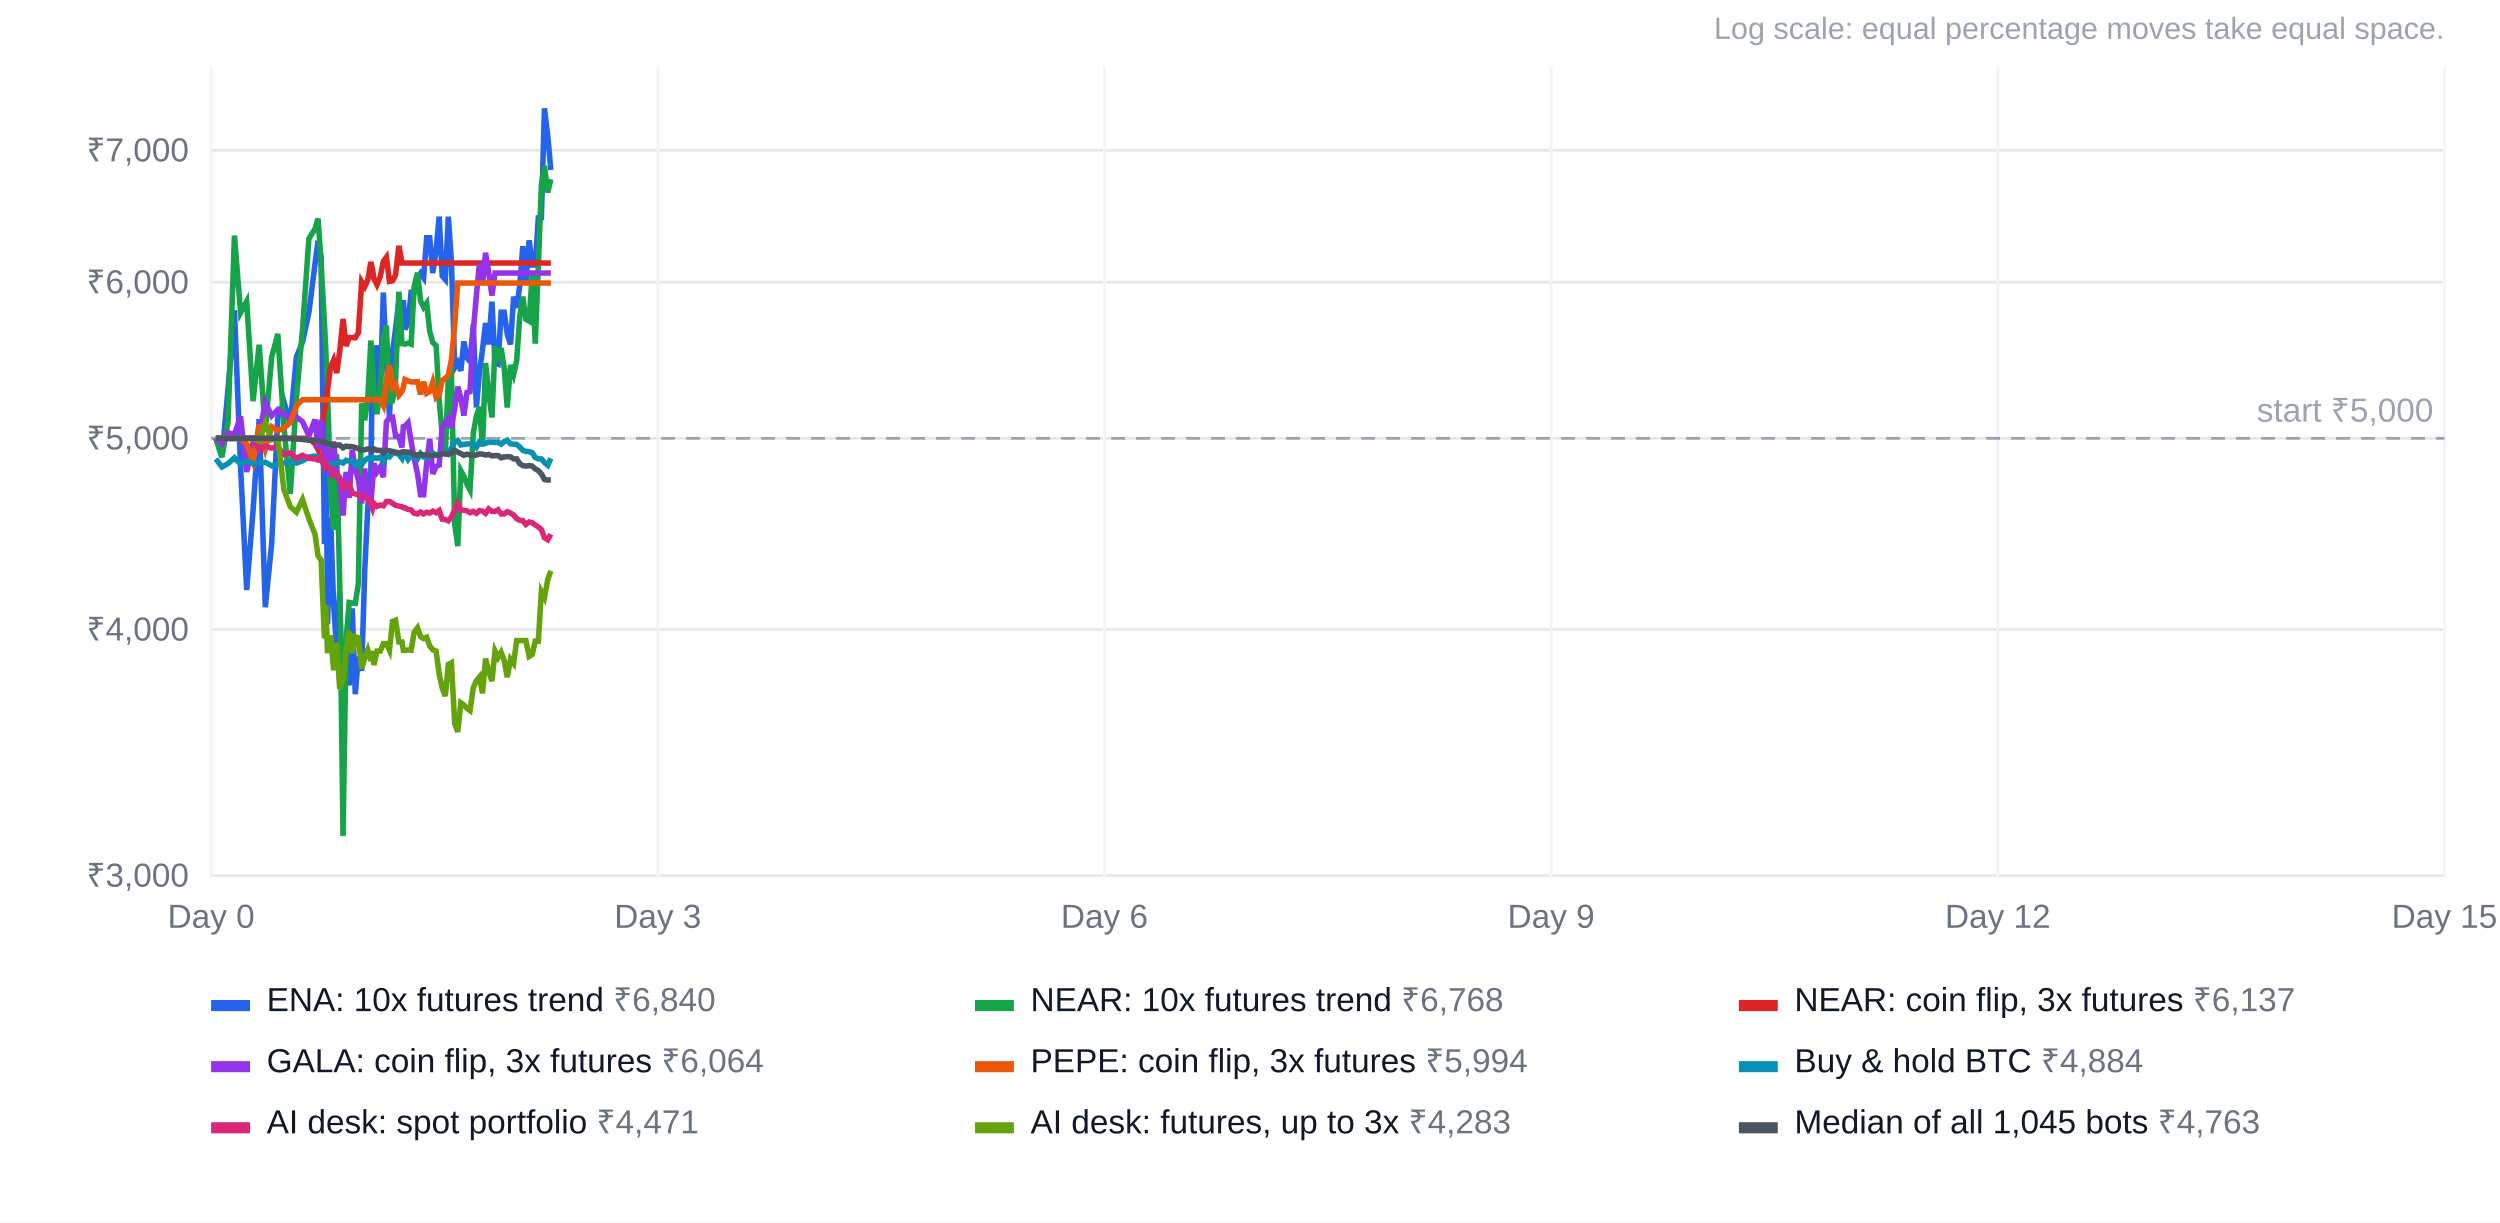
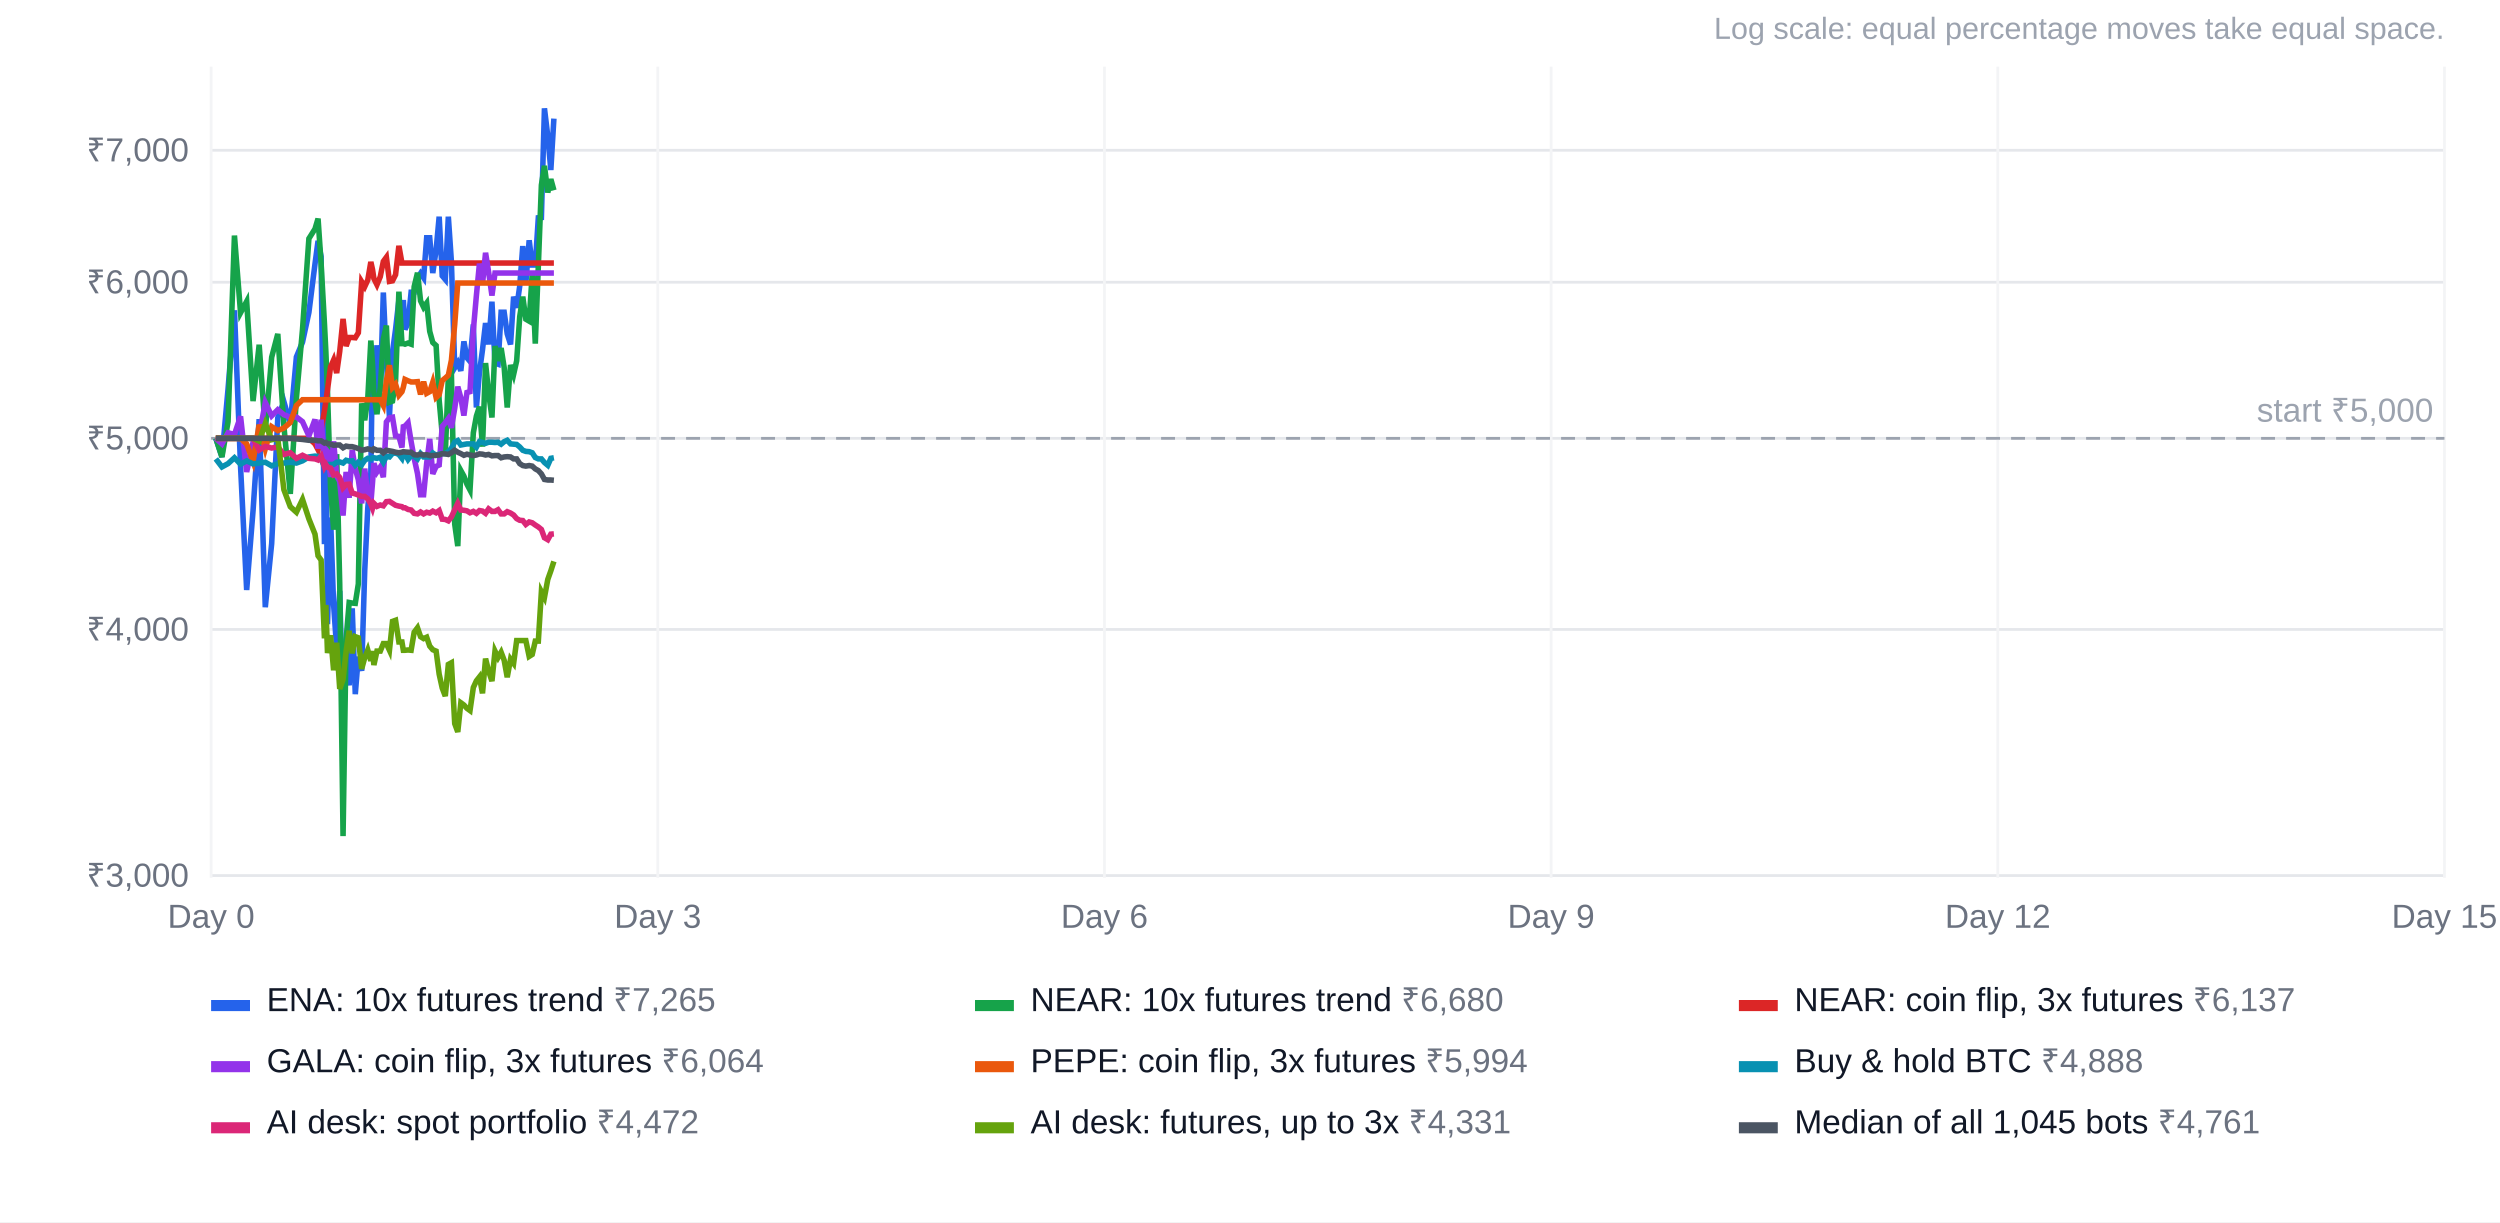
<svg xmlns="http://www.w3.org/2000/svg" width="900" height="440" viewBox="0 0 900 440" font-family="Arial, Helvetica, sans-serif" font-size="12">
  <rect width="100%" height="100%" fill="#ffffff" />
  <text x="880" y="14" text-anchor="end" fill="#9ca3af" font-size="11">Log scale: equal percentage moves take equal space.</text>
  <line x1="76" x2="880" y1="315.2" y2="315.2" stroke="#e5e7eb" />
  <text x="68" y="319.2" text-anchor="end" fill="#6b7280">₹3,000</text>
  <line x1="76" x2="880" y1="226.6" y2="226.6" stroke="#e5e7eb" />
  <text x="68" y="230.6" text-anchor="end" fill="#6b7280">₹4,000</text>
  <line x1="76" x2="880" y1="157.8" y2="157.8" stroke="#e5e7eb" />
  <text x="68" y="161.8" text-anchor="end" fill="#6b7280">₹5,000</text>
  <line x1="76" x2="880" y1="101.6" y2="101.6" stroke="#e5e7eb" />
  <text x="68" y="105.6" text-anchor="end" fill="#6b7280">₹6,000</text>
  <line x1="76" x2="880" y1="54.1" y2="54.1" stroke="#e5e7eb" />
  <text x="68" y="58.1" text-anchor="end" fill="#6b7280">₹7,000</text>
  <line x1="76.0" x2="76.0" y1="24" y2="316" stroke="#f3f4f6" />
  <text x="76.0" y="334" text-anchor="middle" fill="#6b7280">Day 0</text>
  <line x1="236.8" x2="236.8" y1="24" y2="316" stroke="#f3f4f6" />
  <text x="236.8" y="334" text-anchor="middle" fill="#6b7280">Day 3</text>
  <line x1="397.6" x2="397.6" y1="24" y2="316" stroke="#f3f4f6" />
  <text x="397.6" y="334" text-anchor="middle" fill="#6b7280">Day 6</text>
  <line x1="558.4" x2="558.4" y1="24" y2="316" stroke="#f3f4f6" />
  <text x="558.4" y="334" text-anchor="middle" fill="#6b7280">Day 9</text>
  <line x1="719.2" x2="719.2" y1="24" y2="316" stroke="#f3f4f6" />
  <text x="719.2" y="334" text-anchor="middle" fill="#6b7280">Day 12</text>
  <line x1="880.0" x2="880.0" y1="24" y2="316" stroke="#f3f4f6" />
  <text x="880.0" y="334" text-anchor="middle" fill="#6b7280">Day 15</text>
  <line x1="76" x2="880" y1="157.8" y2="157.8" stroke="#9ca3af" stroke-dasharray="5 4" />
  <text x="876" y="151.8" text-anchor="end" fill="#9ca3af">start ₹5,000</text>
-   <polyline points="77.7,157.8 79.9,164.5 82.1,140.0 84.4,111.7 86.6,168.0 88.8,212.4 91.1,183.8 93.3,150.9 95.5,218.6 97.8,195.7 100.0,150.4 102.2,144.6 104.5,152.7 106.7,128.5 108.9,123.2 111.2,112.5 113.4,95.0 114.5,86.7 115.6,92.4 116.8,195.9 117.3,144.1 117.9,224.7 119.0,186.3 120.1,217.7 121.2,233.5 122.3,212.7 123.5,259.8 124.6,241.0 125.7,246.7 126.8,219.0 127.9,249.9 129.0,236.4 130.2,241.5 131.3,205.4 132.4,182.9 133.5,170.3 134.1,128.8 134.6,149.1 135.7,124.3 136.9,141.0 138.0,105.3 139.1,129.9 140.2,150.1 141.3,126.7 142.4,118.6 143.6,108.0 144.7,118.0 145.2,108.0 145.8,118.6 146.9,116.3 148.0,105.2 149.1,105.2 150.3,100.1 151.4,98.4 152.5,100.0 153.6,85.6 154.7,85.6 155.8,98.3 157.0,90.0 158.1,78.0 159.2,99.3 160.3,100.6 161.4,78.0 162.5,94.1 163.7,132.4 164.8,130.6 165.9,133.5 167.0,122.9 168.1,128.8 169.2,130.1 170.4,116.8 171.5,146.7 172.6,134.1 173.7,125.9 174.8,116.3 175.9,124.0 177.1,108.6 178.2,130.7 179.3,131.1 180.4,112.4 181.5,112.4 182.6,120.2 183.8,124.0 184.9,106.8 186.0,110.8 187.1,103.0 188.2,88.6 189.3,102.0 190.5,86.5 191.6,95.4 192.7,95.4 193.8,78.4 194.9,78.3 196.0,39.0 197.2,49.0 198.3,61.2" fill="none" stroke="#2563eb" stroke-width="2" />
+   <polyline points="77.7,157.8 79.9,164.5 82.1,140.0 84.4,111.7 86.6,168.0 88.8,212.4 91.1,183.8 93.3,150.9 95.5,218.6 97.8,195.7 100.0,150.4 102.2,144.6 104.5,152.7 106.7,128.5 108.9,123.2 111.2,112.5 113.4,95.0 114.5,86.7 115.6,92.4 116.8,195.9 117.3,144.1 117.9,224.7 119.0,186.3 120.1,217.7 121.2,233.5 122.3,212.7 123.5,259.8 124.6,241.0 125.7,246.7 126.8,219.0 127.9,249.9 129.0,236.4 130.2,241.5 131.3,205.4 132.4,182.9 133.5,170.3 134.1,128.8 134.6,149.1 135.7,124.3 136.9,141.0 138.0,105.3 139.1,129.9 140.2,150.1 141.3,126.7 142.4,118.6 143.6,108.0 144.7,118.0 145.2,108.0 145.8,118.6 146.9,116.3 148.0,105.2 149.1,105.2 150.3,100.1 151.4,98.4 152.5,100.0 153.6,85.6 154.7,85.6 155.8,98.3 157.0,90.0 158.1,78.0 159.2,99.3 160.3,100.6 161.4,78.0 162.5,94.1 163.7,132.4 164.8,130.6 165.9,133.5 167.0,122.9 168.1,128.8 169.2,130.1 170.4,116.8 171.5,146.7 172.6,134.1 173.7,125.9 174.8,116.3 175.9,124.0 177.1,108.6 178.2,130.7 179.3,131.1 180.4,112.4 181.5,112.4 182.6,120.2 183.8,124.0 184.9,106.8 186.0,110.8 187.1,103.0 188.2,88.6 189.3,102.0 190.5,86.5 191.6,95.4 192.7,95.4 193.8,78.4 194.9,78.3 196.0,39.0 197.2,49.0 198.3,61.2 199.4,42.7" fill="none" stroke="#2563eb" stroke-width="2" />
  <rect x="76" y="360" width="14" height="4" fill="#2563eb" />
-   <text x="96" y="364" fill="#111827">ENA: 10x futures trend <tspan fill="#6b7280">₹6,840</tspan>
+   <text x="96" y="364" fill="#111827">ENA: 10x futures trend <tspan fill="#6b7280">₹7,265</tspan>
  </text>
-   <polyline points="77.7,157.8 79.9,164.5 82.1,151.8 84.4,84.8 86.6,112.6 88.8,108.5 91.1,144.4 93.3,124.1 95.5,155.0 97.8,128.6 100.0,120.2 102.2,153.4 104.5,177.8 106.7,143.4 108.9,118.6 111.2,85.9 113.4,82.4 114.5,78.7 115.6,94.8 116.8,116.5 117.3,126.4 117.9,141.0 119.0,175.5 120.1,190.7 121.2,163.5 122.3,210.2 123.5,301.0 124.6,230.2 125.7,216.9 126.8,217.1 127.9,217.2 129.0,210.2 130.2,145.2 131.3,151.3 132.4,143.4 133.5,122.6 134.1,131.0 134.6,141.7 135.7,149.1 136.9,139.6 138.0,122.0 139.1,117.2 140.2,144.8 141.3,144.4 142.4,137.2 143.6,105.0 144.7,123.7 145.2,123.7 145.8,123.9 146.9,123.5 148.0,123.9 149.1,103.2 150.3,98.2 151.4,108.3 152.5,110.6 153.6,109.1 154.7,119.3 155.8,123.3 157.0,124.4 158.1,144.1 159.2,156.3 160.3,163.4 161.4,135.7 162.5,134.4 163.7,188.7 164.8,196.6 165.9,169.4 167.0,171.4 168.1,174.3 169.2,176.4 170.4,155.8 171.5,149.8 172.6,146.4 173.7,160.8 174.8,130.7 175.9,141.4 177.1,150.3 178.2,124.6 179.3,129.9 180.4,125.3 181.5,132.3 182.6,146.7 183.8,131.4 184.9,134.8 186.0,129.9 187.1,114.0 188.2,106.8 189.3,114.9 190.5,115.6 191.6,98.5 192.7,123.7 193.8,95.8 194.9,66.6 196.0,59.7 197.2,69.3 198.3,64.5" fill="none" stroke="#16a34a" stroke-width="2" />
+   <polyline points="77.7,157.8 79.9,164.5 82.1,151.8 84.4,84.8 86.6,112.6 88.8,108.5 91.1,144.4 93.3,124.1 95.5,155.0 97.8,128.6 100.0,120.2 102.2,153.4 104.5,177.8 106.7,143.4 108.9,118.6 111.2,85.9 113.4,82.4 114.5,78.7 115.6,94.8 116.8,116.5 117.3,126.4 117.9,141.0 119.0,175.5 120.1,190.7 121.2,163.5 122.3,210.2 123.5,301.0 124.6,230.2 125.7,216.9 126.8,217.1 127.9,217.2 129.0,210.2 130.2,145.2 131.3,151.3 132.4,143.4 133.5,122.6 134.1,131.0 134.6,141.7 135.7,149.1 136.9,139.6 138.0,122.0 139.1,117.2 140.2,144.8 141.3,144.4 142.4,137.2 143.6,105.0 144.7,123.7 145.2,123.7 145.8,123.9 146.9,123.5 148.0,123.9 149.1,103.2 150.3,98.2 151.4,108.3 152.5,110.6 153.6,109.1 154.7,119.3 155.8,123.3 157.0,124.4 158.1,144.1 159.2,156.3 160.3,163.4 161.4,135.7 162.5,134.4 163.7,188.7 164.8,196.6 165.9,169.4 167.0,171.4 168.1,174.3 169.2,176.4 170.4,155.8 171.5,149.8 172.6,146.4 173.7,160.8 174.8,130.7 175.9,141.4 177.1,150.3 178.2,124.6 179.3,129.9 180.4,125.3 181.5,132.3 182.6,146.7 183.8,131.4 184.9,134.8 186.0,129.9 187.1,114.0 188.2,106.8 189.3,114.9 190.5,115.6 191.6,98.5 192.7,123.7 193.8,95.8 194.9,66.6 196.0,59.7 197.2,69.3 198.3,64.5 199.4,68.5" fill="none" stroke="#16a34a" stroke-width="2" />
  <rect x="351" y="360" width="14" height="4" fill="#16a34a" />
-   <text x="371" y="364" fill="#111827">NEAR: 10x futures trend <tspan fill="#6b7280">₹6,768</tspan>
+   <text x="371" y="364" fill="#111827">NEAR: 10x futures trend <tspan fill="#6b7280">₹6,680</tspan>
  </text>
-   <polyline points="77.7,157.8 79.9,157.8 82.1,157.8 84.4,157.8 86.6,157.8 88.8,157.8 91.1,157.8 93.3,157.8 95.5,157.8 97.8,157.8 100.0,157.8 102.2,157.8 104.5,157.8 106.7,157.8 108.9,157.8 111.2,157.8 113.4,159.8 114.5,161.9 115.6,155.1 116.8,147.8 117.3,144.6 117.9,140.3 119.0,132.1 120.1,129.6 121.2,134.3 122.3,126.5 123.5,114.8 124.6,124.6 125.7,121.5 126.8,121.5 127.9,121.6 129.0,119.8 130.2,101.4 131.3,103.2 132.4,100.8 133.5,94.3 134.1,97.0 134.6,100.3 135.7,102.5 136.9,99.6 138.0,94.1 139.1,92.6 140.2,101.3 141.3,101.1 142.4,98.9 143.6,88.5 144.7,94.7 145.2,94.7 145.8,94.7 146.9,94.7 148.0,94.7 149.1,94.7 150.3,94.7 151.4,94.7 152.5,94.7 153.6,94.7 154.7,94.7 155.8,94.7 157.0,94.7 158.1,94.7 159.2,94.7 160.3,94.7 161.4,94.7 162.5,94.7 163.7,94.7 164.8,94.7 165.9,94.7 167.0,94.7 168.1,94.7 169.2,94.7 170.4,94.7 171.5,94.7 172.6,94.7 173.7,94.7 174.8,94.7 175.9,94.7 177.1,94.7 178.2,94.7 179.3,94.7 180.4,94.7 181.5,94.7 182.6,94.7 183.8,94.7 184.9,94.7 186.0,94.7 187.1,94.7 188.2,94.7 189.3,94.7 190.5,94.7 191.6,94.7 192.7,94.7 193.8,94.7 194.9,94.7 196.0,94.7 197.2,94.7 198.3,94.7" fill="none" stroke="#dc2626" stroke-width="2" />
+   <polyline points="77.7,157.8 79.9,157.8 82.1,157.8 84.4,157.8 86.6,157.8 88.8,157.8 91.1,157.8 93.3,157.8 95.5,157.8 97.8,157.8 100.0,157.8 102.2,157.8 104.5,157.8 106.7,157.8 108.9,157.8 111.2,157.8 113.4,159.8 114.5,161.9 115.6,155.1 116.8,147.8 117.3,144.6 117.9,140.3 119.0,132.1 120.1,129.6 121.2,134.3 122.3,126.5 123.5,114.8 124.6,124.6 125.7,121.5 126.8,121.5 127.9,121.6 129.0,119.8 130.2,101.4 131.3,103.2 132.4,100.8 133.5,94.3 134.1,97.0 134.6,100.3 135.7,102.5 136.9,99.6 138.0,94.1 139.1,92.6 140.2,101.3 141.3,101.1 142.4,98.9 143.6,88.5 144.7,94.7 145.2,94.7 145.8,94.7 146.9,94.7 148.0,94.7 149.1,94.7 150.3,94.7 151.4,94.7 152.5,94.7 153.6,94.7 154.7,94.7 155.8,94.7 157.0,94.7 158.1,94.7 159.2,94.7 160.3,94.7 161.4,94.7 162.5,94.7 163.7,94.7 164.8,94.7 165.9,94.7 167.0,94.7 168.1,94.7 169.2,94.7 170.4,94.7 171.5,94.7 172.6,94.7 173.7,94.7 174.8,94.7 175.9,94.7 177.1,94.7 178.2,94.7 179.3,94.7 180.4,94.7 181.5,94.7 182.6,94.7 183.8,94.7 184.9,94.7 186.0,94.7 187.1,94.7 188.2,94.7 189.3,94.7 190.5,94.7 191.6,94.7 192.7,94.7 193.8,94.7 194.9,94.7 196.0,94.7 197.2,94.7 198.3,94.7 199.4,94.7" fill="none" stroke="#dc2626" stroke-width="2" />
  <rect x="626" y="360" width="14" height="4" fill="#dc2626" />
  <text x="646" y="364" fill="#111827">NEAR: coin flip, 3x futures <tspan fill="#6b7280">₹6,137</tspan>
  </text>
-   <polyline points="77.7,157.8 79.9,159.8 82.1,155.8 84.4,156.4 86.6,149.9 88.8,169.9 91.1,159.2 93.3,156.8 95.5,144.9 97.8,149.7 100.0,147.5 102.2,149.3 104.5,150.2 106.7,150.1 108.9,151.8 111.2,156.9 113.4,151.0 114.5,161.5 115.6,151.1 116.8,166.0 117.3,161.8 117.9,162.5 119.0,171.7 120.1,158.9 121.2,171.3 122.3,173.3 123.5,185.6 124.6,169.9 125.7,179.2 126.8,162.0 127.9,168.8 129.0,172.7 130.2,181.2 131.3,168.7 132.4,178.4 133.5,181.2 134.1,173.8 134.6,166.8 135.7,169.9 136.9,168.1 138.0,171.8 139.1,151.9 140.2,150.4 141.3,150.2 142.4,156.9 143.6,157.1 144.7,161.1 145.2,153.6 145.8,153.4 146.9,152.2 148.0,158.9 149.1,165.0 150.3,170.5 151.4,178.1 152.5,178.1 153.6,166.8 154.7,158.0 155.8,170.6 157.0,167.9 158.1,167.4 159.2,153.5 160.3,152.2 161.4,150.7 162.5,154.0 163.7,147.0 164.8,139.2 165.9,143.2 167.0,149.6 168.1,141.3 169.2,141.0 170.4,118.9 171.5,106.4 172.6,94.9 173.7,102.3 174.8,91.0 175.9,97.9 177.1,106.4 178.2,98.3 179.3,98.3 180.4,98.3 181.5,98.3 182.6,98.3 183.8,98.3 184.9,98.3 186.0,98.3 187.1,98.3 188.2,98.3 189.3,98.3 190.5,98.3 191.6,98.3 192.7,98.3 193.8,98.3 194.9,98.3 196.0,98.3 197.2,98.3 198.3,98.3" fill="none" stroke="#9333ea" stroke-width="2" />
+   <polyline points="77.7,157.8 79.9,159.8 82.1,155.8 84.4,156.4 86.6,149.9 88.8,169.9 91.1,159.2 93.3,156.8 95.5,144.9 97.8,149.7 100.0,147.5 102.2,149.3 104.5,150.2 106.7,150.1 108.9,151.8 111.2,156.9 113.4,151.0 114.5,161.5 115.6,151.1 116.8,166.0 117.3,161.8 117.9,162.5 119.0,171.7 120.1,158.9 121.2,171.3 122.3,173.3 123.5,185.6 124.6,169.9 125.7,179.2 126.8,162.0 127.9,168.8 129.0,172.7 130.2,181.2 131.3,168.7 132.4,178.4 133.5,181.2 134.1,173.8 134.6,166.8 135.7,169.9 136.9,168.1 138.0,171.8 139.1,151.9 140.2,150.4 141.3,150.2 142.4,156.9 143.6,157.1 144.7,161.1 145.2,153.6 145.8,153.4 146.9,152.2 148.0,158.9 149.1,165.0 150.3,170.5 151.4,178.1 152.5,178.1 153.6,166.8 154.7,158.0 155.8,170.6 157.0,167.9 158.1,167.4 159.2,153.5 160.3,152.2 161.4,150.7 162.5,154.0 163.7,147.0 164.8,139.2 165.9,143.2 167.0,149.6 168.1,141.3 169.2,141.0 170.4,118.9 171.5,106.4 172.6,94.9 173.7,102.3 174.8,91.0 175.9,97.9 177.1,106.4 178.2,98.3 179.3,98.3 180.4,98.3 181.5,98.3 182.6,98.3 183.8,98.3 184.9,98.3 186.0,98.3 187.1,98.3 188.2,98.3 189.3,98.3 190.5,98.3 191.6,98.3 192.7,98.3 193.8,98.3 194.9,98.3 196.0,98.3 197.2,98.3 198.3,98.3 199.4,98.3" fill="none" stroke="#9333ea" stroke-width="2" />
  <rect x="76" y="382" width="14" height="4" fill="#9333ea" />
  <text x="96" y="386" fill="#111827">GALA: coin flip, 3x futures <tspan fill="#6b7280">₹6,064</tspan>
  </text>
-   <polyline points="77.7,157.8 79.9,157.8 82.1,157.8 84.4,157.8 86.6,157.8 88.8,159.8 91.1,166.2 93.3,152.9 95.5,161.6 97.8,153.6 100.0,155.0 102.2,154.1 104.5,152.1 106.7,146.0 108.9,143.9 111.2,143.9 113.4,143.9 114.5,143.9 115.6,143.9 116.8,143.9 117.3,143.9 117.9,143.9 119.0,143.9 120.1,143.9 121.2,143.9 122.3,143.9 123.5,143.9 124.6,143.9 125.7,143.9 126.8,143.9 127.9,143.9 129.0,143.9 130.2,143.9 131.3,143.9 132.4,143.9 133.5,143.9 134.1,143.9 134.6,143.9 135.7,143.9 136.9,143.9 138.0,146.0 139.1,137.0 140.2,131.5 141.3,139.5 142.4,138.3 143.6,142.3 144.7,141.0 145.2,139.4 145.8,136.6 146.9,137.1 148.0,137.5 149.1,137.5 150.3,137.4 151.4,142.0 152.5,137.4 153.6,141.6 154.7,141.0 155.8,137.6 157.0,143.1 158.1,142.1 159.2,137.0 160.3,136.1 161.4,135.1 162.5,129.7 163.7,116.8 164.8,101.9 165.9,101.9 167.0,101.9 168.1,101.9 169.2,101.9 170.4,101.9 171.5,101.9 172.6,101.9 173.7,101.9 174.8,101.9 175.9,101.9 177.1,101.9 178.2,101.9 179.3,101.9 180.4,101.9 181.5,101.9 182.6,101.9 183.8,101.9 184.9,101.9 186.0,101.9 187.1,101.9 188.2,101.9 189.3,101.9 190.5,101.9 191.6,101.9 192.7,101.9 193.8,101.9 194.9,101.9 196.0,101.9 197.2,101.9 198.3,101.9" fill="none" stroke="#ea580c" stroke-width="2" />
+   <polyline points="77.7,157.8 79.9,157.8 82.1,157.8 84.4,157.8 86.6,157.8 88.8,159.8 91.1,166.2 93.3,152.9 95.5,161.6 97.8,153.6 100.0,155.0 102.2,154.1 104.5,152.1 106.7,146.0 108.9,143.9 111.2,143.9 113.4,143.9 114.5,143.9 115.6,143.9 116.8,143.9 117.3,143.9 117.9,143.9 119.0,143.9 120.1,143.9 121.2,143.9 122.3,143.9 123.5,143.9 124.6,143.9 125.7,143.9 126.8,143.9 127.9,143.9 129.0,143.9 130.2,143.9 131.3,143.9 132.4,143.9 133.5,143.9 134.1,143.9 134.6,143.9 135.7,143.9 136.9,143.9 138.0,146.0 139.1,137.0 140.2,131.5 141.3,139.5 142.4,138.3 143.6,142.3 144.7,141.0 145.2,139.4 145.8,136.6 146.9,137.1 148.0,137.5 149.1,137.5 150.3,137.4 151.4,142.0 152.5,137.4 153.6,141.6 154.7,141.0 155.8,137.6 157.0,143.1 158.1,142.1 159.2,137.0 160.3,136.1 161.4,135.1 162.5,129.7 163.7,116.8 164.8,101.9 165.9,101.9 167.0,101.9 168.1,101.9 169.2,101.9 170.4,101.9 171.5,101.9 172.6,101.9 173.7,101.9 174.8,101.9 175.9,101.9 177.1,101.9 178.2,101.9 179.3,101.9 180.4,101.9 181.5,101.9 182.6,101.9 183.8,101.9 184.9,101.9 186.0,101.9 187.1,101.9 188.2,101.9 189.3,101.9 190.5,101.9 191.6,101.9 192.7,101.9 193.8,101.9 194.9,101.9 196.0,101.9 197.2,101.9 198.3,101.9 199.4,101.9" fill="none" stroke="#ea580c" stroke-width="2" />
  <rect x="351" y="382" width="14" height="4" fill="#ea580c" />
  <text x="371" y="386" fill="#111827">PEPE: coin flip, 3x futures <tspan fill="#6b7280">₹5,994</tspan>
  </text>
-   <polyline points="77.7,165.2 79.9,168.1 82.1,166.9 84.4,164.8 86.6,167.1 88.8,165.9 91.1,167.0 93.3,166.7 95.5,166.4 97.8,167.7 100.0,166.9 102.2,166.7 104.5,166.4 106.7,166.7 108.9,165.9 111.2,164.5 113.4,164.2 114.5,164.3 115.6,165.1 116.8,168.1 117.3,167.2 117.9,167.2 119.0,167.2 120.1,167.2 121.2,166.4 122.3,166.3 123.5,166.7 124.6,165.7 125.7,166.0 126.8,165.9 127.9,167.5 129.0,166.4 130.2,167.3 131.3,165.7 132.4,165.0 133.5,165.2 134.1,164.8 134.6,164.8 135.7,165.0 136.9,164.6 138.0,166.4 139.1,164.3 140.2,164.5 141.3,163.2 142.4,163.1 143.6,163.6 144.7,165.0 145.2,163.2 145.8,163.4 146.9,165.4 148.0,164.0 149.1,164.3 150.3,165.2 151.4,163.3 152.5,164.5 153.6,164.5 154.7,164.5 155.8,163.1 157.0,163.9 158.1,163.5 159.2,163.3 160.3,163.3 161.4,162.6 162.5,161.4 163.7,159.1 164.8,158.6 165.9,160.2 167.0,160.0 168.1,159.8 169.2,159.8 170.4,159.8 171.5,161.0 172.6,159.0 173.7,159.3 174.8,159.6 175.9,159.2 177.1,159.2 178.2,159.3 179.3,159.2 180.4,159.9 181.5,159.0 182.6,158.5 183.8,159.8 184.9,159.9 186.0,160.0 187.1,160.9 188.2,162.1 189.3,162.5 190.5,162.6 191.6,163.0 192.7,164.7 193.8,165.2 194.9,165.2 196.0,166.5 197.2,167.5 198.3,165.0" fill="none" stroke="#0891b2" stroke-width="2" />
+   <polyline points="77.7,165.2 79.9,168.1 82.1,166.9 84.4,164.8 86.6,167.1 88.8,165.9 91.1,167.0 93.3,166.7 95.5,166.4 97.8,167.7 100.0,166.9 102.2,166.7 104.5,166.4 106.7,166.7 108.9,165.9 111.2,164.5 113.4,164.2 114.5,164.3 115.6,165.1 116.8,168.1 117.3,167.2 117.9,167.2 119.0,167.2 120.1,167.2 121.2,166.4 122.3,166.3 123.5,166.7 124.6,165.7 125.7,166.0 126.8,165.9 127.9,167.5 129.0,166.4 130.2,167.3 131.3,165.7 132.4,165.0 133.5,165.2 134.1,164.8 134.6,164.8 135.7,165.0 136.9,164.6 138.0,166.4 139.1,164.3 140.2,164.5 141.3,163.2 142.4,163.1 143.6,163.6 144.7,165.0 145.2,163.2 145.8,163.4 146.9,165.4 148.0,164.0 149.1,164.3 150.3,165.2 151.4,163.3 152.5,164.5 153.6,164.5 154.7,164.5 155.8,163.1 157.0,163.9 158.1,163.5 159.2,163.3 160.3,163.3 161.4,162.6 162.5,161.4 163.7,159.1 164.8,158.6 165.9,160.2 167.0,160.0 168.1,159.8 169.2,159.8 170.4,159.8 171.5,161.0 172.6,159.0 173.7,159.3 174.8,159.6 175.9,159.2 177.1,159.2 178.2,159.3 179.3,159.2 180.4,159.9 181.5,159.0 182.6,158.5 183.8,159.8 184.9,159.9 186.0,160.0 187.1,160.9 188.2,162.1 189.3,162.5 190.5,162.6 191.6,163.0 192.7,164.7 193.8,165.2 194.9,165.2 196.0,166.5 197.2,167.5 198.3,165.0 199.4,164.8" fill="none" stroke="#0891b2" stroke-width="2" />
  <rect x="626" y="382" width="14" height="4" fill="#0891b2" />
-   <text x="646" y="386" fill="#111827">Buy &amp; hold BTC <tspan fill="#6b7280">₹4,884</tspan>
+   <text x="646" y="386" fill="#111827">Buy &amp; hold BTC <tspan fill="#6b7280">₹4,888</tspan>
  </text>
-   <polyline points="77.7,157.8 79.9,157.8 82.1,157.8 84.4,157.8 86.6,157.8 88.8,157.8 91.1,157.8 93.3,162.0 95.5,160.7 97.8,161.3 100.0,160.9 102.2,163.6 104.5,163.0 106.7,165.0 108.9,163.9 111.2,165.0 113.4,165.2 114.5,165.6 115.6,164.2 116.8,168.1 117.3,167.2 117.9,168.2 119.0,168.5 120.1,171.0 121.2,170.6 122.3,171.9 123.5,175.6 124.6,174.4 125.7,174.3 126.8,177.5 127.9,177.8 129.0,178.2 130.2,178.7 131.3,178.7 132.4,179.6 133.5,181.5 134.1,183.0 134.6,181.2 135.7,182.3 136.9,181.8 138.0,182.1 139.1,180.6 140.2,180.5 141.3,181.2 142.4,181.9 143.6,182.2 144.7,182.4 145.2,182.8 145.8,182.8 146.9,183.4 148.0,183.6 149.1,184.8 150.3,185.0 151.4,184.3 152.5,185.0 153.6,184.4 154.7,184.7 155.8,184.0 157.0,184.6 158.1,183.8 159.2,186.9 160.3,187.0 161.4,187.5 162.5,186.1 163.7,183.5 164.8,181.2 165.9,183.6 167.0,183.7 168.1,183.9 169.2,184.6 170.4,184.1 171.5,184.8 172.6,183.8 173.7,184.0 174.8,184.8 175.9,183.2 177.1,184.1 178.2,184.1 179.3,183.5 180.4,185.0 181.5,185.0 182.6,184.2 183.8,184.7 184.9,185.4 186.0,186.7 187.1,187.3 188.2,187.4 189.3,188.8 190.5,187.9 191.6,188.2 192.7,189.0 193.8,189.7 194.9,190.6 196.0,193.6 197.2,194.3 198.3,192.3" fill="none" stroke="#db2777" stroke-width="2" />
+   <polyline points="77.7,157.8 79.9,157.8 82.1,157.8 84.4,157.8 86.6,157.8 88.8,157.8 91.1,157.8 93.3,162.0 95.5,160.7 97.8,161.3 100.0,160.9 102.2,163.6 104.5,163.0 106.7,165.0 108.9,163.9 111.2,165.0 113.4,165.2 114.5,165.6 115.6,164.2 116.8,168.1 117.3,167.2 117.9,168.2 119.0,168.5 120.1,171.0 121.2,170.6 122.3,171.9 123.5,175.6 124.6,174.4 125.7,174.3 126.8,177.5 127.9,177.8 129.0,178.2 130.2,178.7 131.3,178.7 132.4,179.6 133.5,181.5 134.1,183.0 134.6,181.2 135.7,182.3 136.9,181.8 138.0,182.1 139.1,180.6 140.2,180.5 141.3,181.2 142.4,181.9 143.6,182.2 144.7,182.4 145.2,182.8 145.8,182.8 146.9,183.4 148.0,183.6 149.1,184.8 150.3,185.0 151.4,184.3 152.5,185.0 153.6,184.4 154.7,184.7 155.8,184.0 157.0,184.6 158.1,183.8 159.2,186.9 160.3,187.0 161.4,187.5 162.5,186.1 163.7,183.5 164.8,181.2 165.9,183.6 167.0,183.7 168.1,183.9 169.2,184.6 170.4,184.1 171.5,184.8 172.6,183.8 173.7,184.0 174.8,184.8 175.9,183.2 177.1,184.1 178.2,184.1 179.3,183.5 180.4,185.0 181.5,185.0 182.6,184.2 183.8,184.7 184.9,185.4 186.0,186.7 187.1,187.3 188.2,187.4 189.3,188.8 190.5,187.9 191.6,188.2 192.7,189.0 193.8,189.7 194.9,190.6 196.0,193.6 197.2,194.3 198.3,192.3 199.4,192.2" fill="none" stroke="#db2777" stroke-width="2" />
  <rect x="76" y="404" width="14" height="4" fill="#db2777" />
-   <text x="96" y="408" fill="#111827">AI desk: spot portfolio <tspan fill="#6b7280">₹4,471</tspan>
+   <text x="96" y="408" fill="#111827">AI desk: spot portfolio <tspan fill="#6b7280">₹4,472</tspan>
  </text>
-   <polyline points="77.7,157.8 79.9,157.8 82.1,157.8 84.4,157.8 86.6,157.8 88.8,157.8 91.1,157.8 93.3,158.8 95.5,152.5 97.8,158.3 100.0,157.8 102.2,176.3 104.5,182.4 106.7,184.4 108.9,179.8 111.2,186.8 113.4,192.3 114.5,200.1 115.6,201.6 116.8,229.8 117.3,217.8 117.9,235.1 119.0,228.7 120.1,241.3 121.2,231.4 122.3,248.0 123.5,244.6 124.6,234.4 125.7,227.1 126.8,235.2 127.9,229.2 129.0,229.6 130.2,240.8 131.3,236.8 132.4,234.0 133.5,237.9 134.1,234.4 134.6,239.4 135.7,234.4 136.9,234.4 138.0,231.7 139.1,231.7 140.2,234.1 141.3,223.7 142.4,223.3 143.6,231.1 144.7,231.1 145.2,234.1 145.8,234.1 146.9,234.0 148.0,234.1 149.1,227.6 150.3,226.0 151.4,229.2 152.5,229.9 153.6,229.4 154.7,232.6 155.8,233.9 157.0,234.4 158.1,242.7 159.2,247.7 160.3,250.6 161.4,239.2 162.5,238.6 163.7,260.5 164.8,263.5 165.9,253.0 167.0,253.8 168.1,255.0 169.2,255.8 170.4,247.5 171.5,245.1 172.6,243.7 173.7,249.6 174.8,237.1 175.9,241.6 177.1,245.2 178.2,234.4 179.3,236.7 180.4,234.8 181.5,237.7 182.6,243.8 183.8,237.3 184.9,238.8 186.0,230.6 187.1,230.6 188.2,230.6 189.3,230.6 190.5,236.3 191.6,235.6 192.7,230.8 193.8,230.8 194.9,213.0 196.0,215.1 197.2,208.6 198.3,205.5" fill="none" stroke="#65a30d" stroke-width="2" />
+   <polyline points="77.7,157.8 79.9,157.8 82.1,157.8 84.4,157.8 86.6,157.8 88.8,157.8 91.1,157.8 93.3,158.8 95.5,152.5 97.8,158.3 100.0,157.8 102.2,176.3 104.5,182.4 106.7,184.4 108.9,179.8 111.2,186.8 113.4,192.3 114.5,200.1 115.6,201.6 116.8,229.8 117.3,217.8 117.9,235.1 119.0,228.7 120.1,241.3 121.2,231.4 122.3,248.0 123.5,244.6 124.6,234.4 125.7,227.1 126.8,235.2 127.9,229.2 129.0,229.6 130.2,240.8 131.3,236.8 132.4,234.0 133.5,237.9 134.1,234.4 134.6,239.4 135.7,234.4 136.9,234.4 138.0,231.7 139.1,231.7 140.2,234.1 141.3,223.7 142.4,223.3 143.6,231.1 144.7,231.1 145.2,234.1 145.8,234.1 146.9,234.0 148.0,234.1 149.1,227.6 150.3,226.0 151.4,229.2 152.5,229.9 153.6,229.4 154.7,232.6 155.8,233.9 157.0,234.4 158.1,242.7 159.2,247.7 160.3,250.6 161.4,239.2 162.5,238.6 163.7,260.5 164.8,263.5 165.9,253.0 167.0,253.8 168.1,255.0 169.2,255.8 170.4,247.5 171.5,245.1 172.6,243.7 173.7,249.6 174.8,237.1 175.9,241.6 177.1,245.2 178.2,234.4 179.3,236.7 180.4,234.8 181.5,237.7 182.6,243.8 183.8,237.3 184.9,238.8 186.0,230.6 187.1,230.6 188.2,230.6 189.3,230.6 190.5,236.3 191.6,235.6 192.7,230.8 193.8,230.8 194.9,213.0 196.0,215.1 197.2,208.6 198.3,205.5 199.4,202.1" fill="none" stroke="#65a30d" stroke-width="2" />
  <rect x="351" y="404" width="14" height="4" fill="#65a30d" />
-   <text x="371" y="408" fill="#111827">AI desk: futures, up to 3x <tspan fill="#6b7280">₹4,283</tspan>
+   <text x="371" y="408" fill="#111827">AI desk: futures, up to 3x <tspan fill="#6b7280">₹4,331</tspan>
  </text>
-   <polyline points="77.7,157.8 79.9,157.8 82.1,157.8 84.4,157.8 86.6,157.8 88.8,157.8 91.1,157.8 93.3,157.8 95.5,157.8 97.8,157.8 100.0,157.8 102.2,157.8 104.5,157.8 106.7,158.0 108.9,158.2 111.2,158.5 113.4,158.5 114.5,158.7 115.6,158.7 116.8,159.5 117.3,159.3 117.9,159.7 119.0,159.9 120.1,160.3 121.2,160.2 122.3,160.2 123.5,161.2 124.6,160.6 125.7,160.8 126.8,160.8 127.9,161.1 129.0,161.5 130.2,162.1 131.3,161.9 132.4,161.6 133.5,161.9 134.1,162.2 134.6,161.6 135.7,162.1 136.9,162.1 138.0,163.0 139.1,162.1 140.2,162.3 141.3,162.5 142.4,162.8 143.6,163.0 144.7,162.8 145.2,162.6 145.8,162.7 146.9,162.8 148.0,162.8 149.1,163.7 150.3,163.8 151.4,163.5 152.5,163.8 153.6,163.7 154.7,164.0 155.8,164.0 157.0,163.9 158.1,163.8 159.2,163.3 160.3,163.4 161.4,163.6 162.5,163.0 163.7,162.1 164.8,162.8 165.9,163.3 167.0,163.9 168.1,163.5 169.2,163.8 170.4,164.0 171.5,163.8 172.6,163.4 173.7,163.5 174.8,163.8 175.9,163.6 177.1,164.1 178.2,164.0 179.3,164.0 180.4,164.8 181.5,164.5 182.6,164.4 183.8,164.5 184.9,165.2 186.0,165.2 187.1,166.9 188.2,167.6 189.3,167.8 190.5,167.6 191.6,167.8 192.7,168.8 193.8,169.4 194.9,170.6 196.0,172.6 197.2,172.8 198.3,172.8" fill="none" stroke="#4b5563" stroke-width="2" />
+   <polyline points="77.7,157.8 79.9,157.8 82.1,157.8 84.4,157.8 86.6,157.8 88.8,157.8 91.1,157.8 93.3,157.8 95.5,157.8 97.8,157.8 100.0,157.8 102.2,157.8 104.5,157.8 106.7,158.0 108.9,158.2 111.2,158.5 113.4,158.5 114.5,158.7 115.6,158.7 116.8,159.5 117.3,159.3 117.9,159.7 119.0,159.9 120.1,160.3 121.2,160.2 122.3,160.2 123.5,161.2 124.6,160.6 125.7,160.8 126.8,160.8 127.9,161.1 129.0,161.5 130.2,162.1 131.3,161.9 132.4,161.6 133.5,161.9 134.1,162.2 134.6,161.6 135.7,162.1 136.9,162.1 138.0,163.0 139.1,162.1 140.2,162.3 141.3,162.5 142.4,162.8 143.6,163.0 144.7,162.8 145.2,162.6 145.8,162.7 146.9,162.8 148.0,162.8 149.1,163.7 150.3,163.8 151.4,163.5 152.5,163.8 153.6,163.7 154.7,164.0 155.8,164.0 157.0,163.9 158.1,163.8 159.2,163.3 160.3,163.4 161.4,163.6 162.5,163.0 163.7,162.1 164.8,162.8 165.9,163.3 167.0,163.9 168.1,163.5 169.2,163.8 170.4,164.0 171.5,163.8 172.6,163.4 173.7,163.5 174.8,163.8 175.9,163.6 177.1,164.1 178.2,164.0 179.3,164.0 180.4,164.8 181.5,164.5 182.6,164.4 183.8,164.5 184.9,165.2 186.0,165.2 187.1,166.9 188.2,167.6 189.3,167.8 190.5,167.6 191.6,167.8 192.7,168.8 193.8,169.4 194.9,170.6 196.0,172.6 197.2,172.8 198.3,172.8 199.4,172.9" fill="none" stroke="#4b5563" stroke-width="2" />
  <rect x="626" y="404" width="14" height="4" fill="#4b5563" />
-   <text x="646" y="408" fill="#111827">Median of all 1,045 bots <tspan fill="#6b7280">₹4,763</tspan>
+   <text x="646" y="408" fill="#111827">Median of all 1,045 bots <tspan fill="#6b7280">₹4,761</tspan>
  </text>
</svg>
